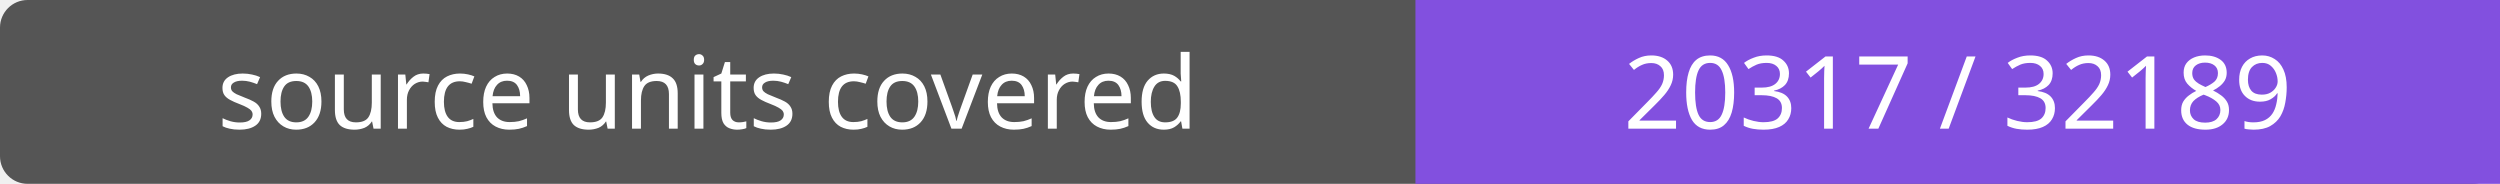
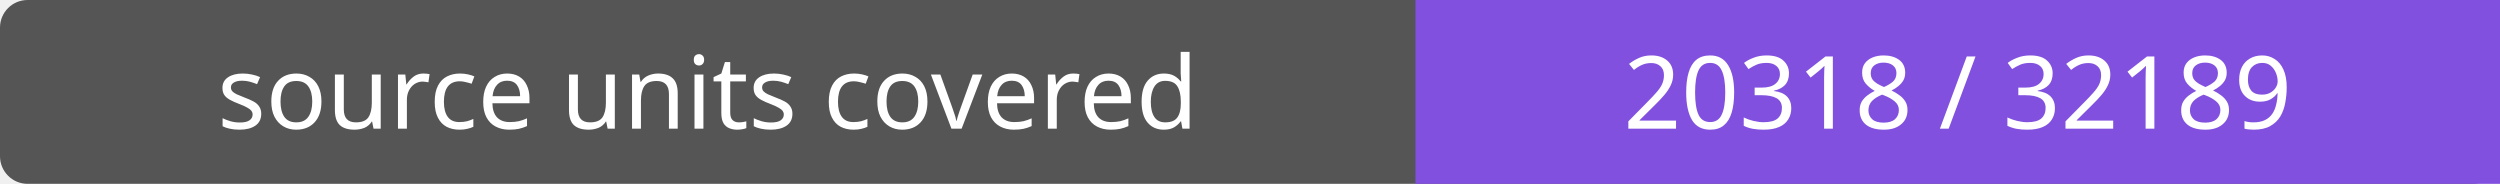
- <svg xmlns="http://www.w3.org/2000/svg" width="272" height="20" role="img" aria-label="source units covered: 20317 / 32189">
+ <svg xmlns="http://www.w3.org/2000/svg" width="272" height="20" role="img" aria-label="source units covered: 20318 / 32189">
  <rect width="272" height="20" rx="3" fill="#555" />
  <path fill="#8250df" d="M154 0h118v20H154z" />
  <g fill="#fff" text-anchor="middle" font-family="Verdana,sans-serif" font-size="11">
    <text x="77.0" y="14">source units covered</text>
-     <text x="213.0" y="14">20317 / 32189</text>
+     <text x="213.0" y="14">20318 / 32189</text>
  </g>
</svg>
